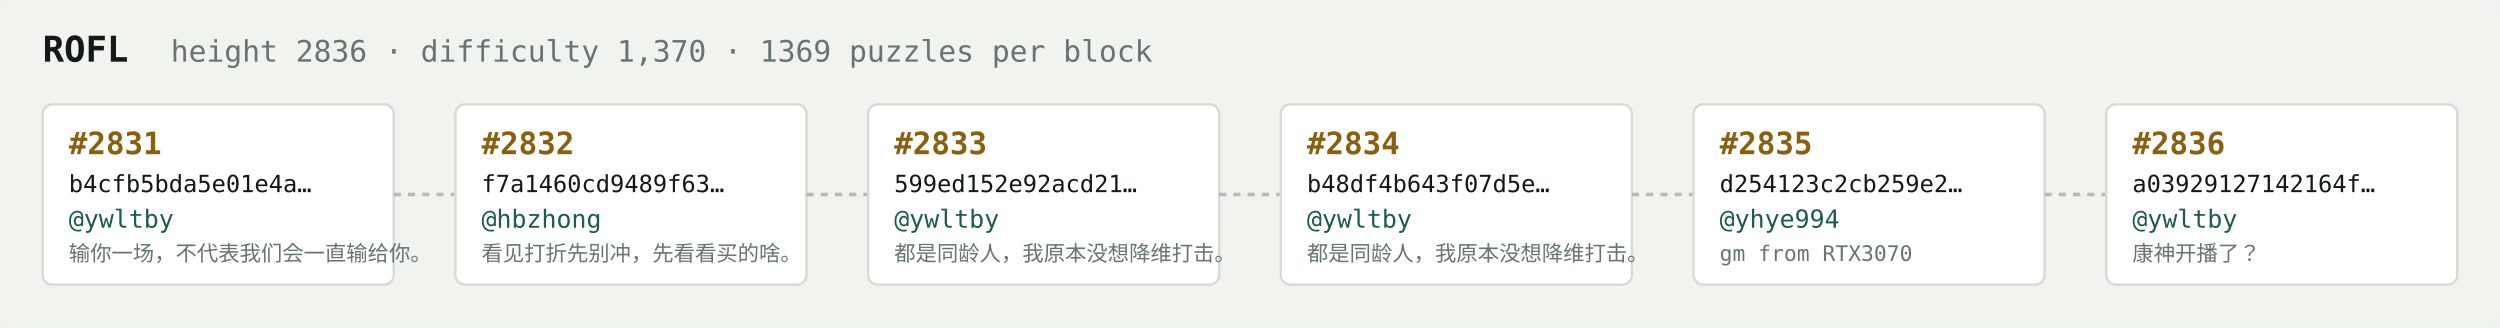
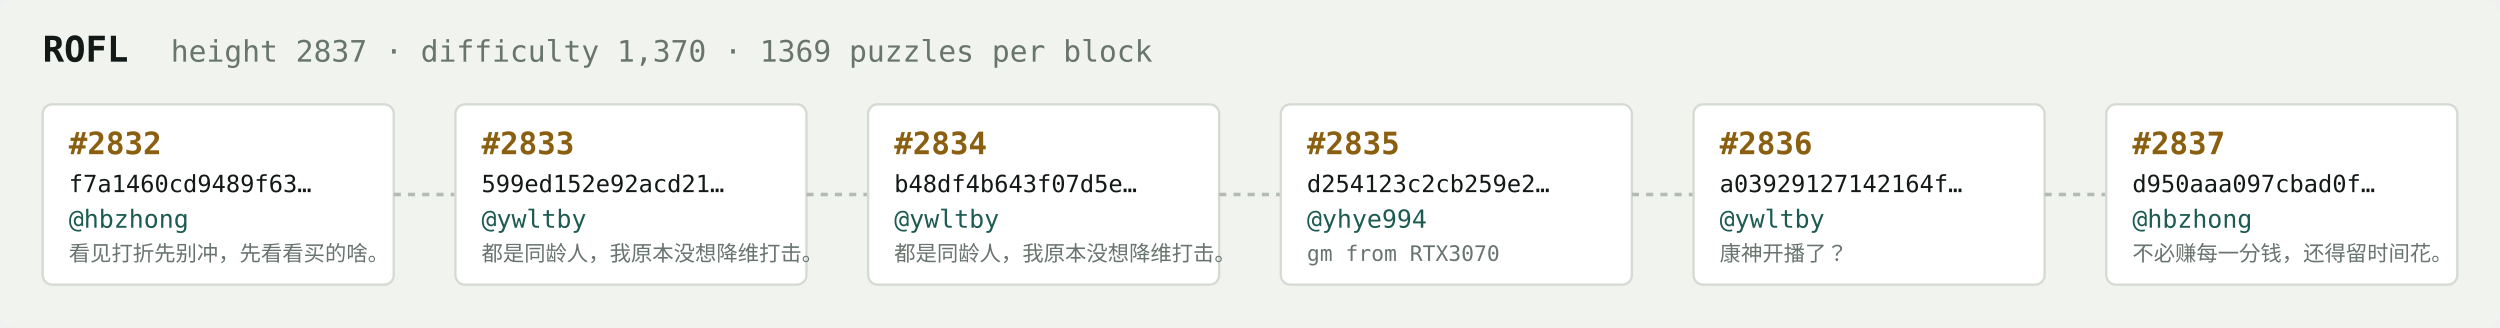
<svg xmlns="http://www.w3.org/2000/svg" width="1054" height="138" viewBox="0 0 1054 138" font-family="ui-monospace,SFMono-Regular,Menlo,monospace">
  <rect fill="#f1f3ef" width="1054" height="138" rx="6" />
  <text x="18" y="26" fill="#121916" font-size="15" font-weight="700">ROFL</text>
-   <text x="72" y="26" fill="#68746e" font-size="12.5">height 2836 · difficulty 1,370 · 1369 puzzles per block</text>
+   <text x="72" y="26" fill="#68746e" font-size="12.5">height 2837 · difficulty 1,370 · 1369 puzzles per block</text>
  <rect x="18" y="44" width="148" height="76" rx="4" fill="#ffffff" stroke="#d5dbd2" stroke-width="1" />
-   <text x="29" y="65" fill="#8a5f10" font-size="13" font-weight="700">#2831</text>
-   <text x="29" y="81" fill="#121916" font-size="10">b4cfb5bda5e01e4a…</text>
-   <text x="29" y="96" fill="#1c5b52" font-size="10.5">@ywltby</text>
-   <text x="29" y="110" fill="#68746e" font-size="9">输你一场，不代表我们会一直输给你。</text>
+   <text x="29" y="65" fill="#8a5f10" font-size="13" font-weight="700">#2832</text>
+   <text x="29" y="81" fill="#121916" font-size="10">f7a1460cd9489f63…</text>
+   <text x="29" y="96" fill="#1c5b52" font-size="10.5">@hbzhong</text>
+   <text x="29" y="110" fill="#68746e" font-size="9">看见打折先别冲，先看看买的啥。</text>
  <line x1="166" y1="82.0" x2="192" y2="82.0" stroke="#b3bcb4" stroke-width="1.5" stroke-dasharray="3 3" />
  <rect x="192" y="44" width="148" height="76" rx="4" fill="#ffffff" stroke="#d5dbd2" stroke-width="1" />
-   <text x="203" y="65" fill="#8a5f10" font-size="13" font-weight="700">#2832</text>
-   <text x="203" y="81" fill="#121916" font-size="10">f7a1460cd9489f63…</text>
-   <text x="203" y="96" fill="#1c5b52" font-size="10.5">@hbzhong</text>
-   <text x="203" y="110" fill="#68746e" font-size="9">看见打折先别冲，先看看买的啥。</text>
+   <text x="203" y="65" fill="#8a5f10" font-size="13" font-weight="700">#2833</text>
+   <text x="203" y="81" fill="#121916" font-size="10">599ed152e92acd21…</text>
+   <text x="203" y="96" fill="#1c5b52" font-size="10.5">@ywltby</text>
+   <text x="203" y="110" fill="#68746e" font-size="9">都是同龄人，我原本没想降维打击。</text>
  <line x1="340" y1="82.0" x2="366" y2="82.0" stroke="#b3bcb4" stroke-width="1.5" stroke-dasharray="3 3" />
  <rect x="366" y="44" width="148" height="76" rx="4" fill="#ffffff" stroke="#d5dbd2" stroke-width="1" />
-   <text x="377" y="65" fill="#8a5f10" font-size="13" font-weight="700">#2833</text>
-   <text x="377" y="81" fill="#121916" font-size="10">599ed152e92acd21…</text>
+   <text x="377" y="65" fill="#8a5f10" font-size="13" font-weight="700">#2834</text>
+   <text x="377" y="81" fill="#121916" font-size="10">b48df4b643f07d5e…</text>
  <text x="377" y="96" fill="#1c5b52" font-size="10.5">@ywltby</text>
  <text x="377" y="110" fill="#68746e" font-size="9">都是同龄人，我原本没想降维打击。</text>
  <line x1="514" y1="82.0" x2="540" y2="82.0" stroke="#b3bcb4" stroke-width="1.5" stroke-dasharray="3 3" />
  <rect x="540" y="44" width="148" height="76" rx="4" fill="#ffffff" stroke="#d5dbd2" stroke-width="1" />
-   <text x="551" y="65" fill="#8a5f10" font-size="13" font-weight="700">#2834</text>
-   <text x="551" y="81" fill="#121916" font-size="10">b48df4b643f07d5e…</text>
-   <text x="551" y="96" fill="#1c5b52" font-size="10.5">@ywltby</text>
-   <text x="551" y="110" fill="#68746e" font-size="9">都是同龄人，我原本没想降维打击。</text>
+   <text x="551" y="65" fill="#8a5f10" font-size="13" font-weight="700">#2835</text>
+   <text x="551" y="81" fill="#121916" font-size="10">d254123c2cb259e2…</text>
+   <text x="551" y="96" fill="#1c5b52" font-size="10.5">@yhye994</text>
+   <text x="551" y="110" fill="#68746e" font-size="9">gm from RTX3070</text>
  <line x1="688" y1="82.0" x2="714" y2="82.0" stroke="#b3bcb4" stroke-width="1.5" stroke-dasharray="3 3" />
  <rect x="714" y="44" width="148" height="76" rx="4" fill="#ffffff" stroke="#d5dbd2" stroke-width="1" />
-   <text x="725" y="65" fill="#8a5f10" font-size="13" font-weight="700">#2835</text>
-   <text x="725" y="81" fill="#121916" font-size="10">d254123c2cb259e2…</text>
-   <text x="725" y="96" fill="#1c5b52" font-size="10.5">@yhye994</text>
-   <text x="725" y="110" fill="#68746e" font-size="9">gm from RTX3070</text>
+   <text x="725" y="65" fill="#8a5f10" font-size="13" font-weight="700">#2836</text>
+   <text x="725" y="81" fill="#121916" font-size="10">a03929127142164f…</text>
+   <text x="725" y="96" fill="#1c5b52" font-size="10.5">@ywltby</text>
+   <text x="725" y="110" fill="#68746e" font-size="9">康神开播了？</text>
  <line x1="862" y1="82.0" x2="888" y2="82.0" stroke="#b3bcb4" stroke-width="1.5" stroke-dasharray="3 3" />
  <rect x="888" y="44" width="148" height="76" rx="4" fill="#ffffff" stroke="#d5dbd2" stroke-width="1" />
-   <text x="899" y="65" fill="#8a5f10" font-size="13" font-weight="700">#2836</text>
-   <text x="899" y="81" fill="#121916" font-size="10">a03929127142164f…</text>
-   <text x="899" y="96" fill="#1c5b52" font-size="10.5">@ywltby</text>
-   <text x="899" y="110" fill="#68746e" font-size="9">康神开播了？</text>
+   <text x="899" y="65" fill="#8a5f10" font-size="13" font-weight="700">#2837</text>
+   <text x="899" y="81" fill="#121916" font-size="10">d950aaa097cbad0f…</text>
+   <text x="899" y="96" fill="#1c5b52" font-size="10.5">@hbzhong</text>
+   <text x="899" y="110" fill="#68746e" font-size="9">不必赚每一分钱，还得留时间花。</text>
</svg>
